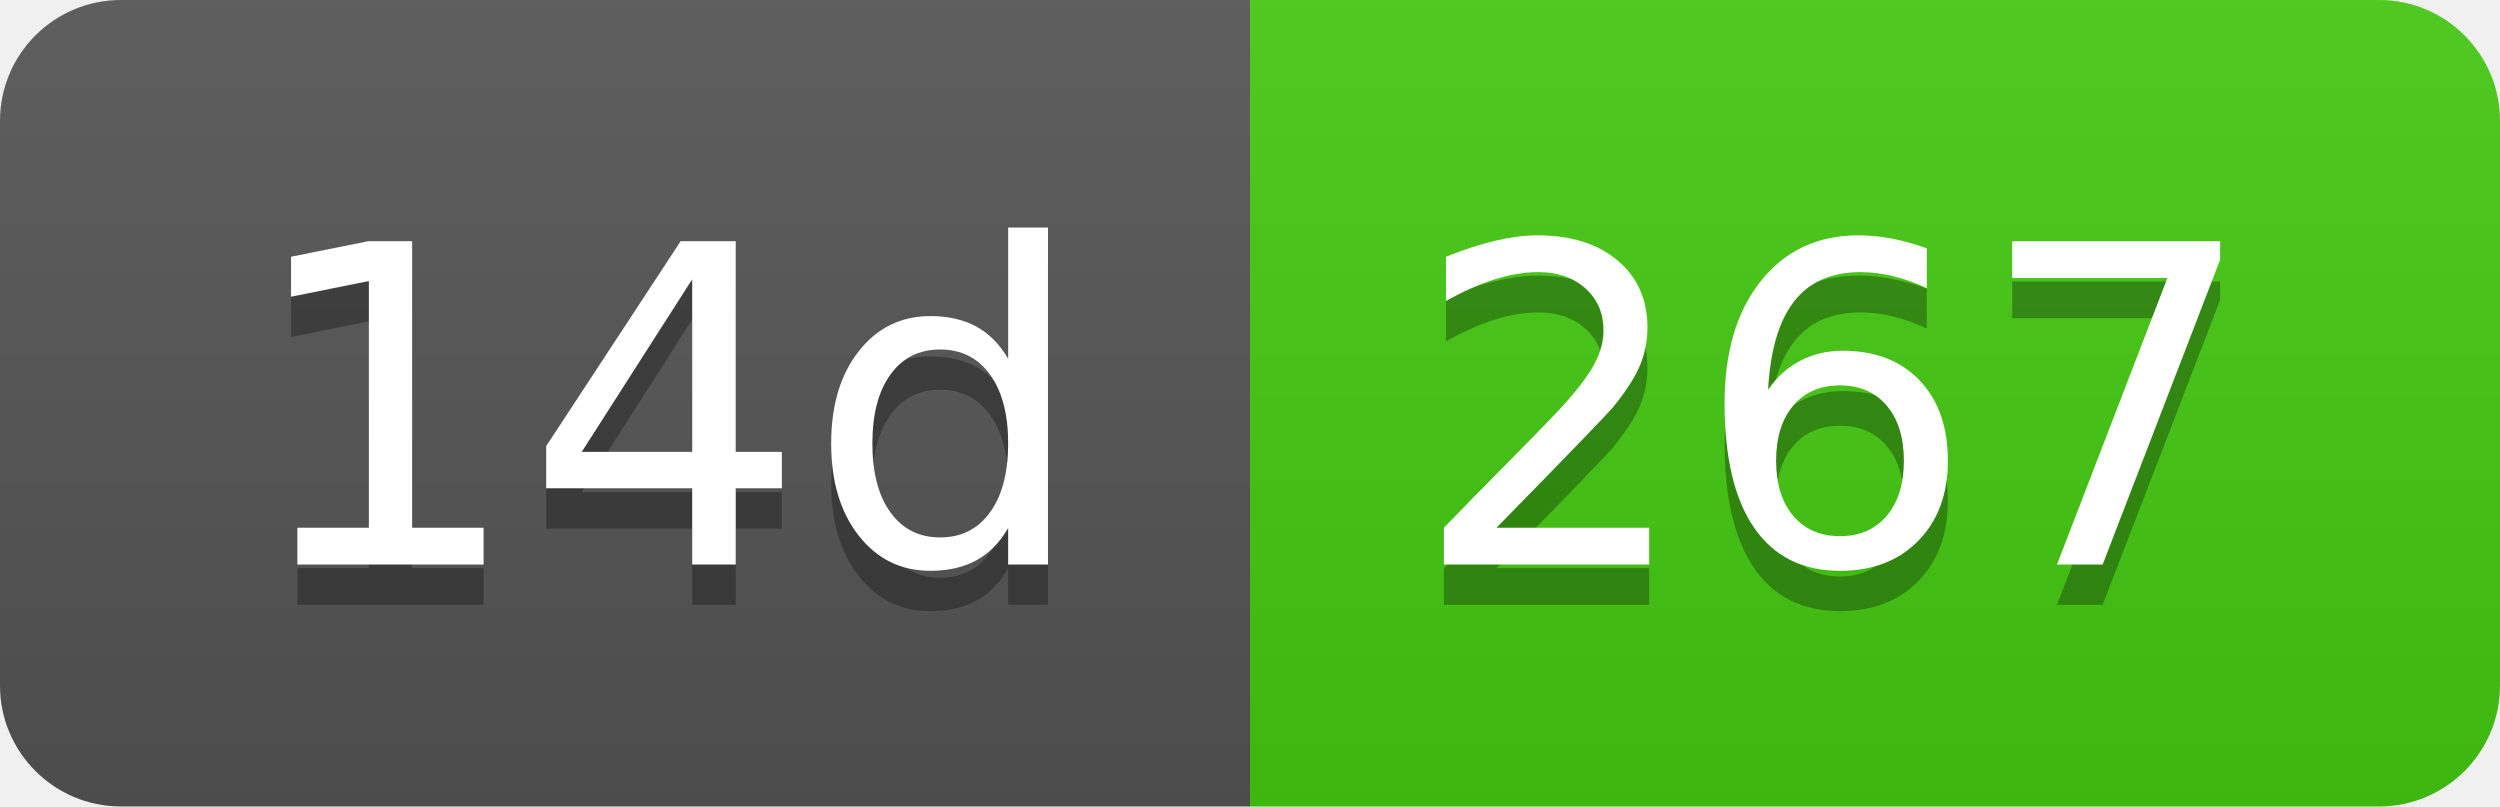
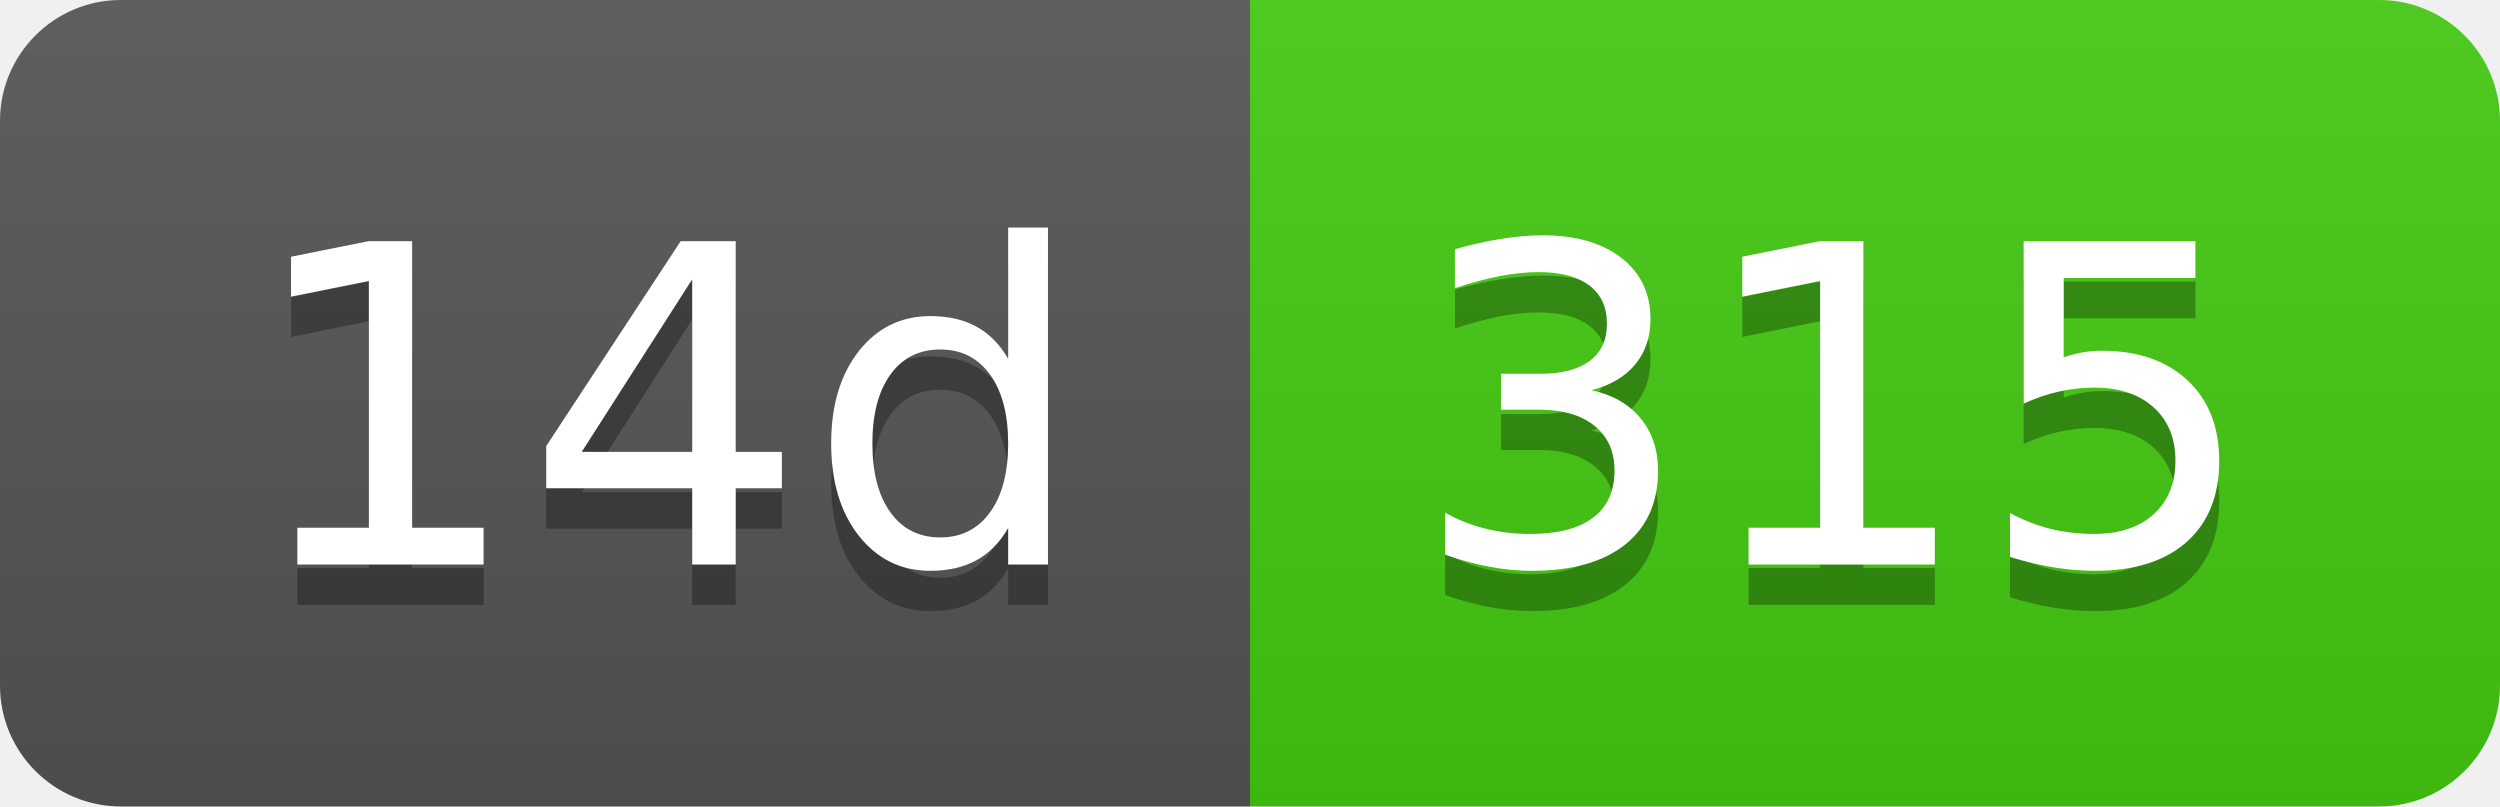
- <svg xmlns="http://www.w3.org/2000/svg" width="62" height="20" role="img" aria-label="14d: 267">
+ <svg xmlns="http://www.w3.org/2000/svg" width="62" height="20" role="img" aria-label="14d: 315">
  <linearGradient id="s" x2="0" y2="100%">
    <stop offset="0" stop-color="#bbb" stop-opacity=".1" />
    <stop offset="1" stop-opacity=".1" />
  </linearGradient>
  <clipPath id="r">
    <rect width="62" height="20" rx="3" fill="#fff" />
  </clipPath>
  <g clip-path="url(#r)">
    <rect width="31" height="20" fill="#555" />
    <rect x="31" width="31" height="20" fill="#4c1" />
    <rect width="62" height="20" fill="url(#s)" />
  </g>
  <g fill="#fff" text-anchor="middle" font-family="Verdana,Geneva,DejaVu Sans,sans-serif" text-rendering="geometricPrecision" font-size="110">
    <text aria-hidden="true" x="165" y="150" fill="#010101" fill-opacity=".3" transform="scale(.1)" textLength="210">14d</text>
    <text x="165" y="140" transform="scale(.1)" fill="#fff" textLength="210">14d</text>
-     <text aria-hidden="true" x="455" y="150" fill="#010101" fill-opacity=".3" transform="scale(.1)" textLength="210">267</text>
-     <text x="455" y="140" transform="scale(.1)" fill="#fff" textLength="210">267</text>
+     <text aria-hidden="true" x="455" y="150" fill="#010101" fill-opacity=".3" transform="scale(.1)" textLength="210">315</text>
+     <text x="455" y="140" transform="scale(.1)" fill="#fff" textLength="210">315</text>
  </g>
</svg>
